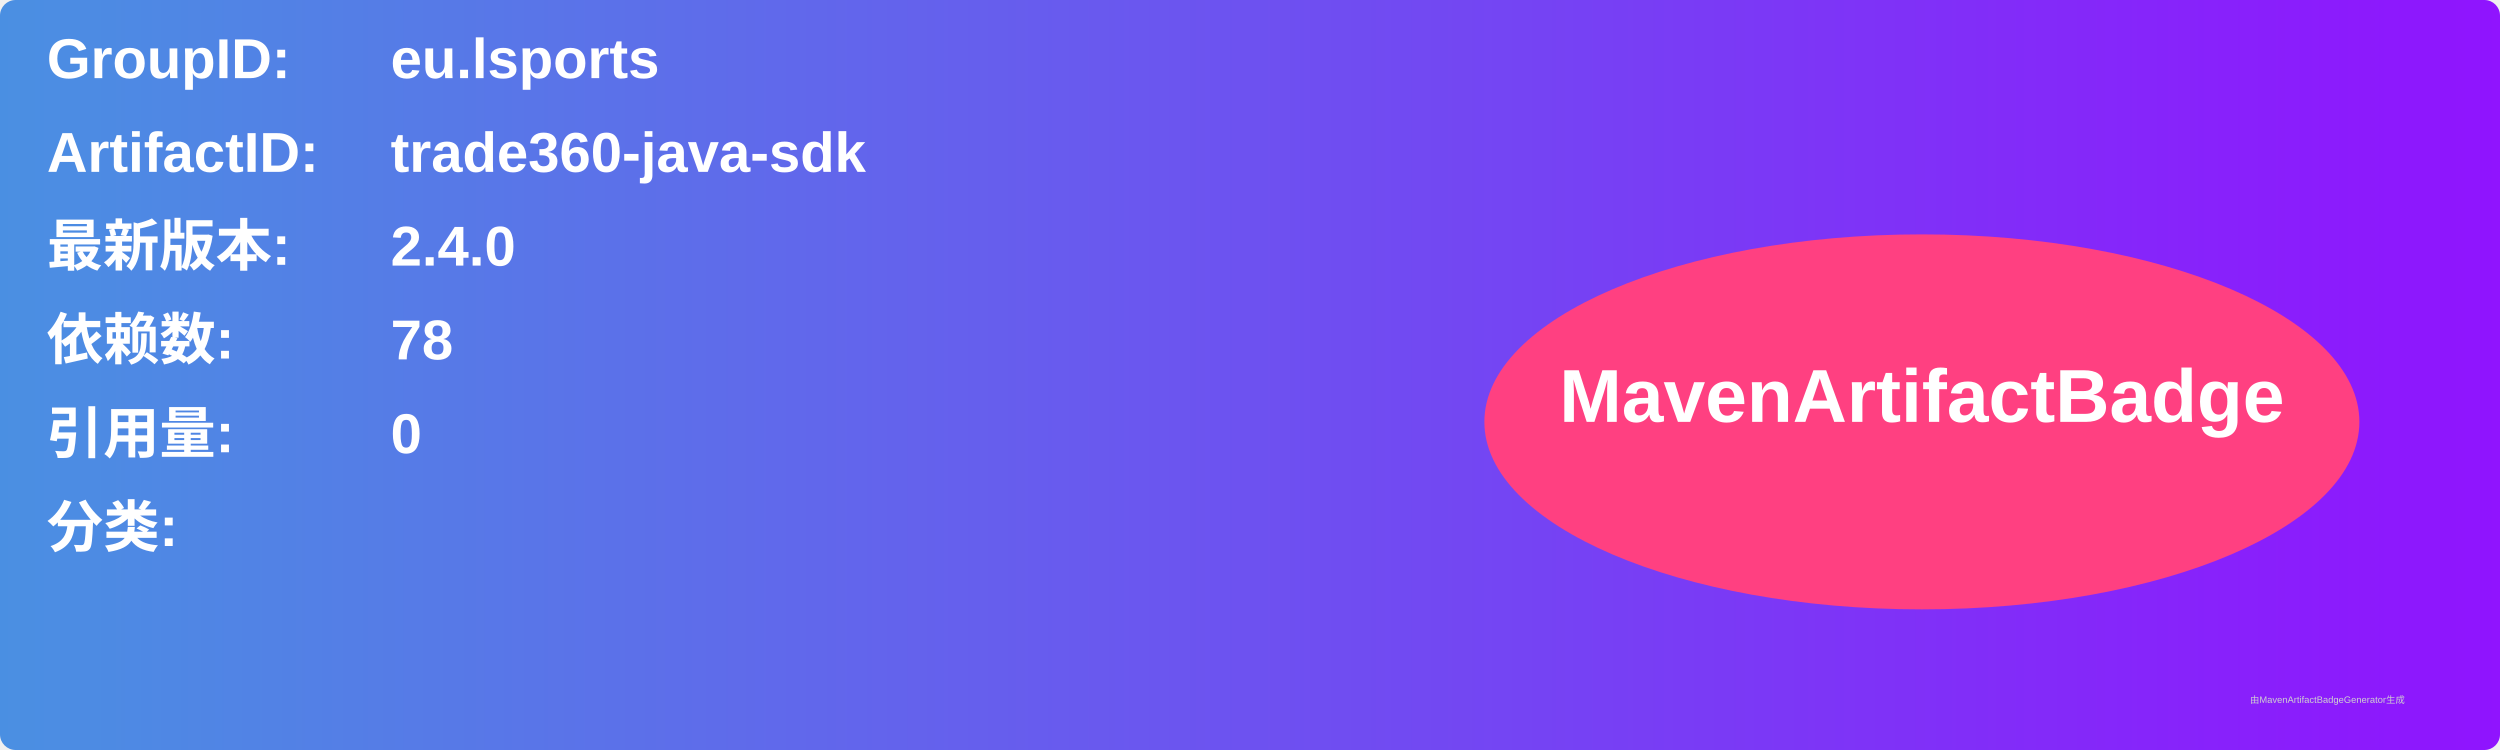
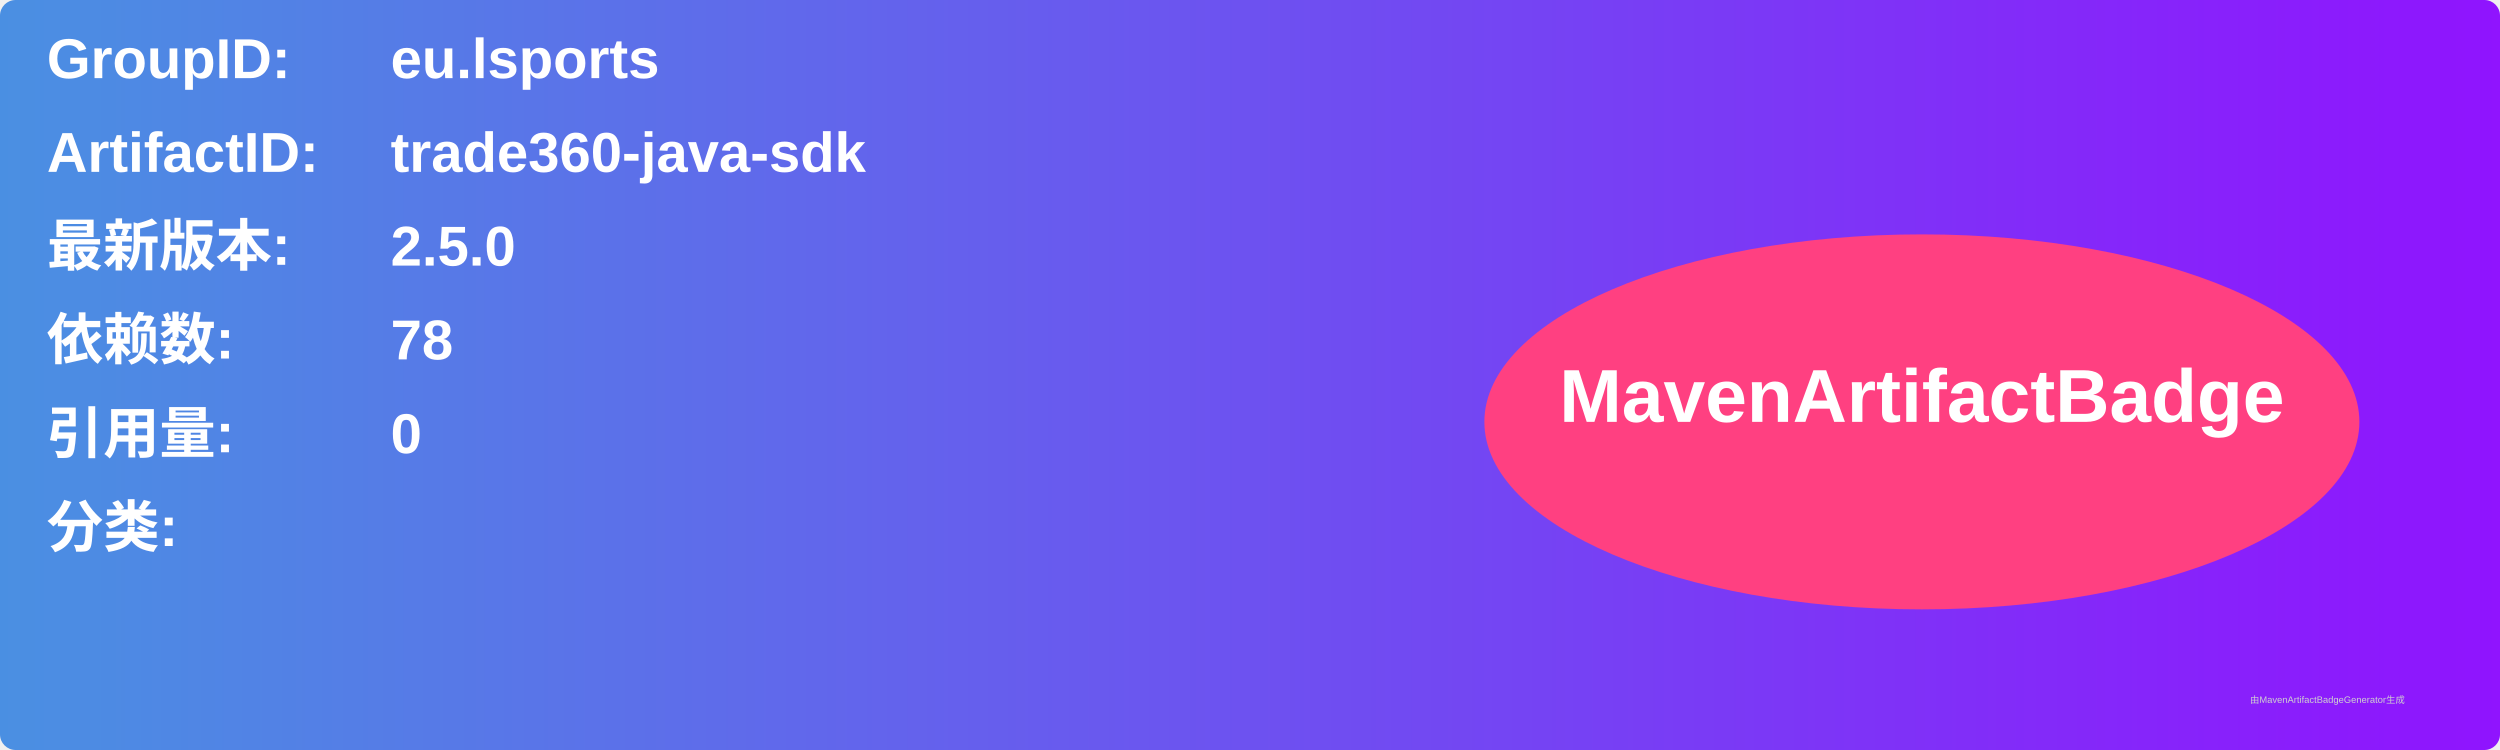
<svg xmlns="http://www.w3.org/2000/svg" width="800" height="240" viewBox="0 0 800 240">
  <linearGradient id="grad" x1="0%" y1="0%" x2="100%" y2="0%">
    <stop offset="0%" stop-color="#4a90e2" />
    <stop offset="100%" stop-color="#9013fe" />
  </linearGradient>
  <rect width="100%" height="100%" rx="5" ry="5" fill="url(#grad)" />
  <g transform="translate(15, 15)">
    <text x="0" y="10" font-family="Arial" font-size="18" fill="white" font-weight="bold" width="260">GroupID:</text>
    <text x="110" y="10" font-family="Arial" font-size="18" fill="white" font-weight="bold" width="460">eu.lsports</text>
    <text x="0" y="40" font-family="Arial" font-size="18" fill="white" font-weight="bold" width="260">ArtifactID:</text>
    <text x="110" y="40" font-family="Arial" font-size="18" fill="white" font-weight="bold" width="460">trade360-java-sdk</text>
    <text x="0" y="70" font-family="Arial" font-size="18" fill="white" font-weight="bold">最新版本:</text>
    <text x="110" y="70" font-family="Arial" font-size="18" fill="white" font-weight="bold">
-       <tspan font-weight="bold">2.4.0</tspan>
+       <tspan font-weight="bold">2.5.0</tspan>
    </text>
    <text x="0" y="100" font-family="Arial" font-size="18" fill="white" font-weight="bold">依赖数: </text>
    <text x="110" y="100" font-family="Arial" font-size="18" fill="white">
      <tspan font-weight="bold">78</tspan>
    </text>
    <text x="0" y="130" font-family="Arial" font-size="18" fill="white" font-weight="bold">引用量: </text>
    <text x="110" y="130" font-family="Arial" font-size="18" fill="white">
      <tspan font-weight="bold">0</tspan>
    </text>
    <text x="0" y="160" font-family="Arial" font-size="18" fill="white" font-weight="bold">分类:</text>
    <text x="10" y="190" font-family="Arial" font-size="10" fill="white">
      <tspan font-weight="bold" />
    </text>
    <ellipse cx="600" cy="120" rx="140" ry="60" fill="#ff4081" />
    <text x="600" y="120" text-anchor="middle" font-family="Arial" font-size="24" fill="white" font-weight="bold">MavenArtifactBadge</text>
  </g>
  <text x="720" y="225" font-family="Arial" font-size="3" fill="#d0d0d0">由MavenArtifactBadgeGenerator生成</text>
</svg>
